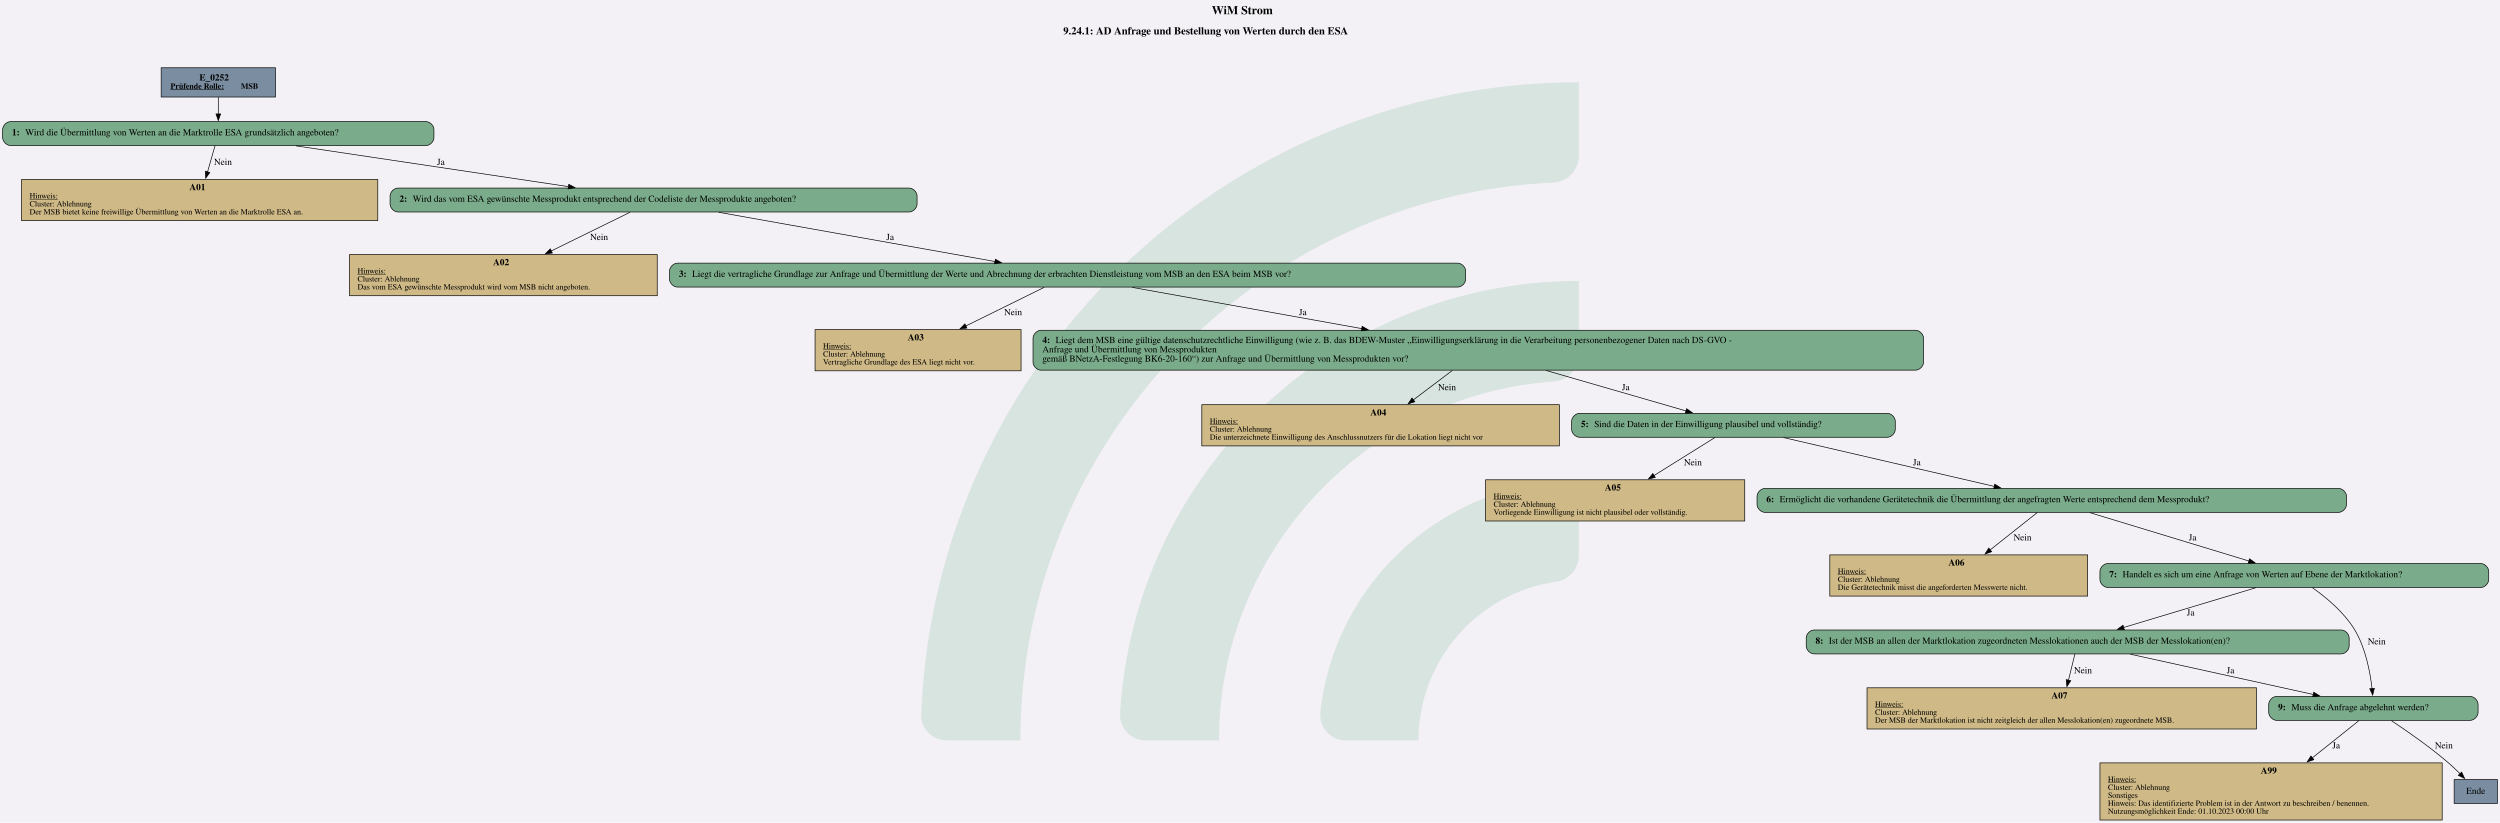
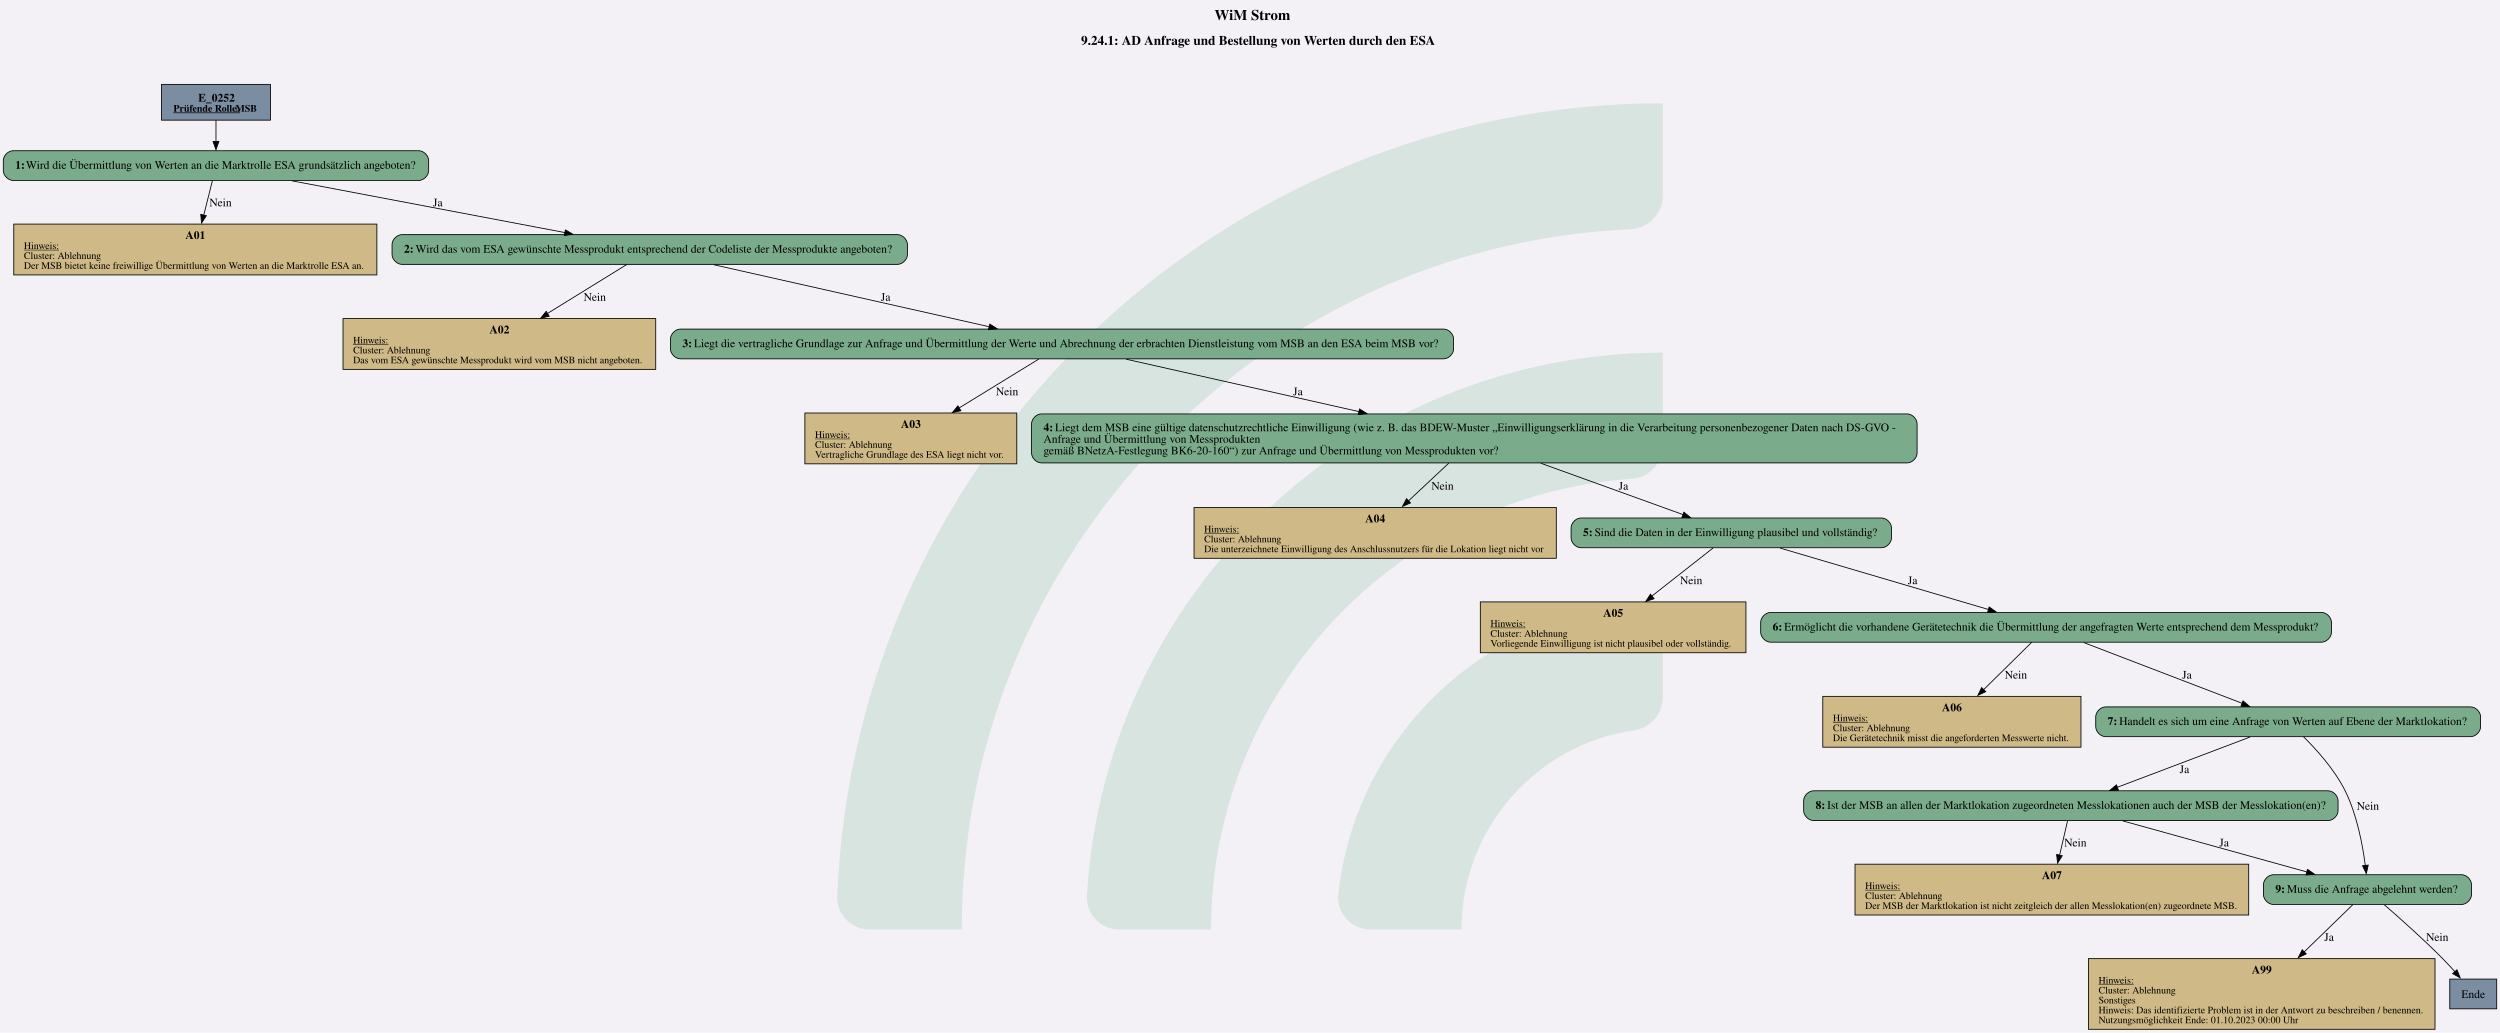
- <svg xmlns="http://www.w3.org/2000/svg" version="1.1" width="5016.0px" viewBox="0 0 5016.0 1650.667" height="1650.667px">
+ <svg xmlns="http://www.w3.org/2000/svg" version="1.1" width="4034.667px" viewBox="0 0 4034.667 1666.667" height="1666.667px">
  <g>
-     <svg version="1.1" width="5016.0px" viewBox="0 0 5016.0 1650.667" height="1650.667px">
-       <polygon fill="#f3f1f6" points="0,0 5016.0,0 5016.0,1650.667 0,1650.667" />
+     <svg version="1.1" width="4034.667px" viewBox="0 0 4034.667 1666.667" height="1666.667px">
+       <polygon fill="#f3f1f6" points="0,0 4034.667,0 4034.667,1666.667 0,1666.667" />
      <g>
-         <g transform="translate(1848.223, 165.0667) scale(1 1) translate(0, 0) scale(7.465331 7.465331) ">
+         <g transform="translate(1351.161, 166.6667) scale(1 1) translate(0, 0) scale(7.537693 7.537693) ">
          <defs id="defs2">
            <clipPath clipPathUnits="userSpaceOnUse" id="clipPath23">
              <path d="M 0,568.156 H 579.236 V 0 H 0 Z" id="path21" />
            </clipPath>
          </defs>
          <g id="layer1" transform="translate(-16.54194,-55.30527)">
            <g id="g19" clip-path="url(#clipPath23)" transform="matrix(0.3527778,0,0,-0.3527778,0.01017023,243.7368)" style="opacity:0.2">
              <g id="g25" transform="translate(122.444,32.7195)">
                <path d="m 0,0 h -56.104 c -11,0 -19.898,9.123 -19.463,20.115 10.594,267.191 231.277,481.302 501.029,481.302 v -56.02 c 0,-10.98 -8.688,-19.892 -19.658,-20.393 C 180.29,414.697 0,228.005 0,0" style="fill:#6ead83;fill-opacity:1;fill-rule:nonzero;stroke:none" id="path27" />
              </g>
              <g id="g29" transform="translate(273.7828,32.7195)">
                <path d="m 0,0 h -55.926 c -11.228,0 -20.091,9.482 -19.435,20.69 10.744,183.439 163.389,329.388 349.485,329.388 v -56.263 c 0,-10.709 -8.273,-19.617 -18.957,-20.35 C 112.819,263.696 0,144.774 0,0" style="fill:#6ead83;fill-opacity:1;fill-rule:nonzero;stroke:none" id="path31" />
              </g>
              <g id="g33" transform="translate(425.7667,32.7195)">
                <path d="m 0,0 h -55.445 c -11.653,0 -20.604,10.17 -19.334,21.753 10.866,99.032 95.031,176.341 196.919,176.341 v -57.011 c 0,-10.046 -7.283,-18.755 -17.229,-20.165 C 45.688,112.522 0,61.497 0,0" style="fill:#6ead83;fill-opacity:1;fill-rule:nonzero;stroke:none" id="path35" />
              </g>
            </g>
          </g>
        </g>
-         <svg width="3762pt" height="1238pt" viewBox="0.00 0.00 3762.00 1238.00">
-           <g id="graph0" class="graph" transform="scale(1 1) rotate(0) translate(4 1234)">
-             <text text-anchor="start" x="1819.5" y="-1212.6" font-family="Times,serif" font-weight="bold" font-size="18.00">WiM Strom</text>
-             <text text-anchor="start" x="1596" y="-1182.2" font-family="Times,serif" font-weight="bold" font-size="16.00">9.24.1: AD Anfrage und Bestellung von Werten durch den ESA</text>
+         <svg width="3026pt" height="1250pt" viewBox="0.00 0.00 3025.80 1249.64">
+           <g id="graph0" class="graph" transform="scale(1 1) rotate(0) translate(4 1245.64)">
+             <text text-anchor="start" x="1465.9" y="-1221.54" font-family="Times,serif" font-weight="bold" font-size="18.00">WiM Strom</text>
+             <text text-anchor="start" x="1304.4" y="-1191.44" font-family="Times,serif" font-weight="bold" font-size="16.00">9.24.1: AD Anfrage und Bestellung von Werten durch den ESA</text>
            <g id="node1" class="node">
-               <polygon fill="#7a8da1" stroke="black" points="410.5,-1132 238.5,-1132 238.5,-1088 410.5,-1088 410.5,-1132" />
-               <text text-anchor="start" x="296" y="-1112.8" font-family="Times,serif" font-weight="bold" font-size="14.00">E_0252</text>
-               <text text-anchor="start" x="252.5" y="-1100.4" font-family="Times,serif" font-weight="bold" text-decoration="underline" font-size="12.00">Prüfende Rolle:</text>
-               <text text-anchor="start" x="358.5" y="-1100.4" font-family="Times,serif" font-weight="bold" font-size="12.00"> MSB</text>
+               <polygon fill="#7a8da1" stroke="black" points="323.3,-1143.64 191.5,-1143.64 191.5,-1100.36 323.3,-1100.36 323.3,-1143.64" />
+               <text text-anchor="start" x="235.9" y="-1122.7" font-family="Times,serif" font-weight="bold" font-size="14.00">E_0252</text>
+               <text text-anchor="start" x="205.9" y="-1110.6" font-family="Times,serif" font-weight="bold" text-decoration="underline" font-size="12.00">Prüfende Rolle:</text>
+               <text text-anchor="start" x="280.9" y="-1110.6" font-family="Times,serif" font-weight="bold" font-size="12.00"> MSB</text>
            </g>
            <g id="node2" class="node">
-               <path fill="#7aab8a" stroke="black" d="M637,-1051C637,-1051 12,-1051 12,-1051 6,-1051 0,-1045 0,-1039 0,-1039 0,-1027 0,-1027 0,-1021 6,-1015 12,-1015 12,-1015 637,-1015 637,-1015 643,-1015 649,-1021 649,-1027 649,-1027 649,-1039 649,-1039 649,-1045 643,-1051 637,-1051" />
-               <text text-anchor="start" x="14" y="-1030.3" font-family="Times,serif" font-weight="bold" font-size="14.00">1: </text>
-               <text text-anchor="start" x="34" y="-1030.3" font-family="Times,serif" font-size="14.00">Wird die Übermittlung von Werten an die Marktrolle ESA grundsätzlich angeboten?</text>
+               <path fill="#7aab8a" stroke="black" d="M502.8,-1063.36C502.8,-1063.36 12,-1063.36 12,-1063.36 6,-1063.36 0,-1057.36 0,-1051.36 0,-1051.36 0,-1039.36 0,-1039.36 0,-1033.36 6,-1027.36 12,-1027.36 12,-1027.36 502.8,-1027.36 502.8,-1027.36 508.8,-1027.36 514.8,-1033.36 514.8,-1039.36 514.8,-1039.36 514.8,-1051.36 514.8,-1051.36 514.8,-1057.36 508.8,-1063.36 502.8,-1063.36" />
+               <text text-anchor="start" x="14.4" y="-1041.46" font-family="Times,serif" font-weight="bold" font-size="14.00">1: </text>
+               <text text-anchor="start" x="27.4" y="-1041.46" font-family="Times,serif" font-size="14.00">Wird die Übermittlung von Werten an die Marktrolle ESA grundsätzlich angeboten?</text>
            </g>
            <g id="edge1" class="edge">
-               <path fill="none" stroke="black" d="M324.5,-1087.71C324.5,-1079.82 324.5,-1070.75 324.5,-1062.33" />
-               <polygon fill="black" stroke="black" points="328,-1062.57 324.5,-1052.57 321,-1062.57 328,-1062.57" />
+               <path fill="none" stroke="black" d="M257.4,-1100.21C257.4,-1092.17 257.4,-1082.85 257.4,-1074.25" />
+               <polygon fill="black" stroke="black" points="260.9,-1074.52 257.4,-1064.52 253.9,-1074.52 260.9,-1074.52" />
            </g>
            <g id="node3" class="node">
-               <polygon fill="#cfb986" stroke="black" points="564.5,-964 28.5,-964 28.5,-902 564.5,-902 564.5,-964" />
-               <text text-anchor="start" x="281" y="-947.8" font-family="Times,serif" font-weight="bold" font-size="14.00">A01</text>
-               <text text-anchor="start" x="40.5" y="-935.4" font-family="Times,serif" text-decoration="underline" font-size="12.00">Hinweis:</text>
-               <text text-anchor="start" x="40.5" y="-923.4" font-family="Times,serif" font-size="12.00">Cluster: Ablehnung</text>
-               <text text-anchor="start" x="40.5" y="-911.4" font-family="Times,serif" font-size="12.00">Der MSB bietet keine freiwillige Übermittlung von Werten an die Marktrolle ESA an.</text>
+               <polygon fill="#cfb986" stroke="black" points="452.14,-974.56 12.66,-974.56 12.66,-913.04 452.14,-913.04 452.14,-974.56" />
+               <text text-anchor="start" x="220.4" y="-956.5" font-family="Times,serif" font-weight="bold" font-size="14.00">A01</text>
+               <text text-anchor="start" x="24.9" y="-944.4" font-family="Times,serif" text-decoration="underline" font-size="12.00">Hinweis:</text>
+               <text text-anchor="start" x="24.9" y="-932.4" font-family="Times,serif" font-size="12.00">Cluster: Ablehnung</text>
+               <text text-anchor="start" x="24.9" y="-920.4" font-family="Times,serif" font-size="12.00">Der MSB bietet keine freiwillige Übermittlung von Werten an die Marktrolle ESA an.</text>
            </g>
            <g id="edge2" class="edge">
-               <path fill="none" stroke="black" d="M319.62,-1014.93C316.48,-1003.94 312.26,-989.15 308.28,-975.22" />
-               <polygon fill="black" stroke="black" points="311.69,-974.44 305.58,-965.78 304.96,-976.36 311.69,-974.44" />
-               <text text-anchor="middle" x="331.5" y="-985.8" font-family="Times,serif" font-size="14.00">Nein</text>
+               <path fill="none" stroke="black" d="M253.05,-1027.02C250.14,-1015.45 246.2,-999.75 242.54,-985.16" />
+               <polygon fill="black" stroke="black" points="245.77,-984.66 239.94,-975.81 238.98,-986.37 245.77,-984.66" />
+               <text text-anchor="middle" x="262.9" y="-996.06" font-family="Times,serif" font-size="14.00">Nein</text>
            </g>
            <g id="node4" class="node">
-               <path fill="#7aab8a" stroke="black" d="M1364,-951C1364,-951 595,-951 595,-951 589,-951 583,-945 583,-939 583,-939 583,-927 583,-927 583,-921 589,-915 595,-915 595,-915 1364,-915 1364,-915 1370,-915 1376,-921 1376,-927 1376,-927 1376,-939 1376,-939 1376,-945 1370,-951 1364,-951" />
-               <text text-anchor="start" x="597" y="-930.3" font-family="Times,serif" font-weight="bold" font-size="14.00">2: </text>
-               <text text-anchor="start" x="617" y="-930.3" font-family="Times,serif" font-size="14.00">Wird das vom ESA gewünschte Messprodukt entsprechend der Codeliste der Messprodukte angeboten?</text>
+               <path fill="#7aab8a" stroke="black" d="M1082.3,-961.8C1082.3,-961.8 482.5,-961.8 482.5,-961.8 476.5,-961.8 470.5,-955.8 470.5,-949.8 470.5,-949.8 470.5,-937.8 470.5,-937.8 470.5,-931.8 476.5,-925.8 482.5,-925.8 482.5,-925.8 1082.3,-925.8 1082.3,-925.8 1088.3,-925.8 1094.3,-931.8 1094.3,-937.8 1094.3,-937.8 1094.3,-949.8 1094.3,-949.8 1094.3,-955.8 1088.3,-961.8 1082.3,-961.8" />
+               <text text-anchor="start" x="484.9" y="-939.9" font-family="Times,serif" font-weight="bold" font-size="14.00">2: </text>
+               <text text-anchor="start" x="498.9" y="-939.9" font-family="Times,serif" font-size="14.00">Wird das vom ESA gewünschte Messprodukt entsprechend der Codeliste der Messprodukte angeboten?</text>
            </g>
            <g id="edge3" class="edge">
-               <path fill="none" stroke="black" d="M441.22,-1014.54C556.49,-997.29 732.32,-970.98 851.38,-953.17" />
-               <polygon fill="black" stroke="black" points="851.85,-956.64 861.23,-951.7 850.82,-949.71 851.85,-956.64" />
-               <text text-anchor="middle" x="659.5" y="-985.8" font-family="Times,serif" font-size="14.00">Ja</text>
+               <path fill="none" stroke="black" d="M349.45,-1026.9C441.85,-1009.38 583.91,-982.44 679.86,-964.24" />
+               <polygon fill="black" stroke="black" points="680.28,-967.54 689.46,-962.24 678.98,-960.66 680.28,-967.54" />
+               <text text-anchor="middle" x="525.9" y="-996.06" font-family="Times,serif" font-size="14.00">Ja</text>
            </g>
            <g id="node5" class="node">
-               <polygon fill="#cfb986" stroke="black" points="985,-851 522,-851 522,-789 985,-789 985,-851" />
-               <text text-anchor="start" x="738" y="-834.8" font-family="Times,serif" font-weight="bold" font-size="14.00">A02</text>
-               <text text-anchor="start" x="534" y="-822.4" font-family="Times,serif" text-decoration="underline" font-size="12.00">Hinweis:</text>
-               <text text-anchor="start" x="534" y="-810.4" font-family="Times,serif" font-size="12.00">Cluster: Ablehnung</text>
-               <text text-anchor="start" x="534" y="-798.4" font-family="Times,serif" font-size="12.00">Das vom ESA gewünschte Messprodukt wird vom MSB nicht angeboten.</text>
+               <polygon fill="#cfb986" stroke="black" points="789.64,-860.24 411.16,-860.24 411.16,-798.72 789.64,-798.72 789.64,-860.24" />
+               <text text-anchor="start" x="588.4" y="-842.18" font-family="Times,serif" font-weight="bold" font-size="14.00">A02</text>
+               <text text-anchor="start" x="423.4" y="-830.08" font-family="Times,serif" text-decoration="underline" font-size="12.00">Hinweis:</text>
+               <text text-anchor="start" x="423.4" y="-818.08" font-family="Times,serif" font-size="12.00">Cluster: Ablehnung</text>
+               <text text-anchor="start" x="423.4" y="-806.08" font-family="Times,serif" font-size="12.00">Das vom ESA gewünschte Messprodukt wird vom MSB nicht angeboten.</text>
            </g>
            <g id="edge4" class="edge">
-               <path fill="none" stroke="black" d="M943.94,-914.53C912.26,-898.98 864.95,-875.74 825.4,-856.31" />
-               <polygon fill="black" stroke="black" points="827.15,-853.27 816.63,-852 824.06,-859.55 827.15,-853.27" />
-               <text text-anchor="middle" x="897.5" y="-872.8" font-family="Times,serif" font-size="14.00">Nein</text>
+               <path fill="none" stroke="black" d="M754.36,-925.5C728.95,-909.81 690.69,-886.2 658.67,-866.44" />
+               <polygon fill="black" stroke="black" points="660.74,-862.99 650.39,-860.71 657.06,-868.94 660.74,-862.99" />
+               <text text-anchor="middle" x="715.9" y="-881.74" font-family="Times,serif" font-size="14.00">Nein</text>
            </g>
            <g id="node6" class="node">
-               <path fill="#7aab8a" stroke="black" d="M2189.5,-838C2189.5,-838 1015.5,-838 1015.5,-838 1009.5,-838 1003.5,-832 1003.5,-826 1003.5,-826 1003.5,-814 1003.5,-814 1003.5,-808 1009.5,-802 1015.5,-802 1015.5,-802 2189.5,-802 2189.5,-802 2195.5,-802 2201.5,-808 2201.5,-814 2201.5,-814 2201.5,-826 2201.5,-826 2201.5,-832 2195.5,-838 2189.5,-838" />
-               <text text-anchor="start" x="1017.5" y="-817.3" font-family="Times,serif" font-weight="bold" font-size="14.00">3: </text>
-               <text text-anchor="start" x="1037.5" y="-817.3" font-family="Times,serif" font-size="14.00">Liegt die vertragliche Grundlage zur Anfrage und Übermittlung der Werte und Abrechnung der erbrachten Dienstleistung vom MSB an den ESA beim MSB vor?</text>
+               <path fill="#7aab8a" stroke="black" d="M1743.3,-847.48C1743.3,-847.48 819.5,-847.48 819.5,-847.48 813.5,-847.48 807.5,-841.48 807.5,-835.48 807.5,-835.48 807.5,-823.48 807.5,-823.48 807.5,-817.48 813.5,-811.48 819.5,-811.48 819.5,-811.48 1743.3,-811.48 1743.3,-811.48 1749.3,-811.48 1755.3,-817.48 1755.3,-823.48 1755.3,-823.48 1755.3,-835.48 1755.3,-835.48 1755.3,-841.48 1749.3,-847.48 1743.3,-847.48" />
+               <text text-anchor="start" x="821.9" y="-825.58" font-family="Times,serif" font-weight="bold" font-size="14.00">3: </text>
+               <text text-anchor="start" x="835.9" y="-825.58" font-family="Times,serif" font-size="14.00">Liegt die vertragliche Grundlage zur Anfrage und Übermittlung der Werte und Abrechnung der erbrachten Dienstleistung vom MSB an den ESA beim MSB vor?</text>
            </g>
            <g id="edge5" class="edge">
-               <path fill="none" stroke="black" d="M1077.53,-914.53C1190.56,-894.4 1375.85,-861.38 1493.37,-840.44" />
-               <polygon fill="black" stroke="black" points="1493.81,-843.92 1503.04,-838.72 1492.58,-837.03 1493.81,-843.92" />
-               <text text-anchor="middle" x="1335.5" y="-872.8" font-family="Times,serif" font-size="14.00">Ja</text>
+               <path fill="none" stroke="black" d="M860.09,-925.31C950.3,-905.01 1098.76,-871.59 1193.21,-850.33" />
+               <polygon fill="black" stroke="black" points="1193.9,-853.54 1202.89,-847.93 1192.36,-846.71 1193.9,-853.54" />
+               <text text-anchor="middle" x="1067.9" y="-881.74" font-family="Times,serif" font-size="14.00">Ja</text>
            </g>
            <g id="node7" class="node">
-               <polygon fill="#cfb986" stroke="black" points="1532.5,-738 1222.5,-738 1222.5,-676 1532.5,-676 1532.5,-738" />
-               <text text-anchor="start" x="1362" y="-721.8" font-family="Times,serif" font-weight="bold" font-size="14.00">A03</text>
-               <text text-anchor="start" x="1234.5" y="-709.4" font-family="Times,serif" text-decoration="underline" font-size="12.00">Hinweis:</text>
-               <text text-anchor="start" x="1234.5" y="-697.4" font-family="Times,serif" font-size="12.00">Cluster: Ablehnung</text>
-               <text text-anchor="start" x="1234.5" y="-685.4" font-family="Times,serif" font-size="12.00">Vertragliche Grundlage des ESA liegt nicht vor.</text>
+               <polygon fill="#cfb986" stroke="black" points="1226.64,-745.92 970.16,-745.92 970.16,-684.4 1226.64,-684.4 1226.64,-745.92" />
+               <text text-anchor="start" x="1086.4" y="-727.86" font-family="Times,serif" font-weight="bold" font-size="14.00">A03</text>
+               <text text-anchor="start" x="982.4" y="-715.76" font-family="Times,serif" text-decoration="underline" font-size="12.00">Hinweis:</text>
+               <text text-anchor="start" x="982.4" y="-703.76" font-family="Times,serif" font-size="12.00">Cluster: Ablehnung</text>
+               <text text-anchor="start" x="982.4" y="-691.76" font-family="Times,serif" font-size="12.00">Vertragliche Grundlage des ESA liegt nicht vor.</text>
            </g>
            <g id="edge6" class="edge">
-               <path fill="none" stroke="black" d="M1567.34,-801.66C1535.85,-786.12 1488.68,-762.85 1449.24,-743.39" />
-               <polygon fill="black" stroke="black" points="1451,-740.36 1440.49,-739.07 1447.91,-746.64 1451,-740.36" />
-               <text text-anchor="middle" x="1520.5" y="-759.8" font-family="Times,serif" font-size="14.00">Nein</text>
+               <path fill="none" stroke="black" d="M1253.21,-811.18C1227.66,-795.49 1189.19,-771.88 1156.99,-752.12" />
+               <polygon fill="black" stroke="black" points="1159.01,-748.64 1148.66,-746.39 1155.35,-754.61 1159.01,-748.64" />
+               <text text-anchor="middle" x="1214.9" y="-767.42" font-family="Times,serif" font-size="14.00">Nein</text>
            </g>
            <g id="node8" class="node">
-               <path fill="#7aab8a" stroke="black" d="M2878.5,-737C2878.5,-737 1562.5,-737 1562.5,-737 1556.5,-737 1550.5,-731 1550.5,-725 1550.5,-725 1550.5,-689 1550.5,-689 1550.5,-683 1556.5,-677 1562.5,-677 1562.5,-677 2878.5,-677 2878.5,-677 2884.5,-677 2890.5,-683 2890.5,-689 2890.5,-689 2890.5,-725 2890.5,-725 2890.5,-731 2884.5,-737 2878.5,-737" />
-               <text text-anchor="start" x="1564.5" y="-717.8" font-family="Times,serif" font-weight="bold" font-size="14.00">4: </text>
-               <text text-anchor="start" x="1584.5" y="-717.8" font-family="Times,serif" font-size="14.00">Liegt dem MSB eine gültige datenschutzrechtliche Einwilligung (wie z. B. das BDEW-Muster „Einwilligungserklärung in die Verarbeitung personenbezogener Daten nach DS-GVO - </text>
-               <text text-anchor="start" x="1564.5" y="-703.8" font-family="Times,serif" font-size="14.00">Anfrage und Übermittlung von Messprodukten </text>
-               <text text-anchor="start" x="1564.5" y="-689.8" font-family="Times,serif" font-size="14.00">gemäß BNetzA-Festlegung BK6-20-160“) zur Anfrage und Übermittlung von Messprodukten vor?</text>
+               <path fill="#7aab8a" stroke="black" d="M2304.3,-744.8C2304.3,-744.8 1256.5,-744.8 1256.5,-744.8 1250.5,-744.8 1244.5,-738.8 1244.5,-732.8 1244.5,-732.8 1244.5,-697.52 1244.5,-697.52 1244.5,-691.52 1250.5,-685.52 1256.5,-685.52 1256.5,-685.52 2304.3,-685.52 2304.3,-685.52 2310.3,-685.52 2316.3,-691.52 2316.3,-697.52 2316.3,-697.52 2316.3,-732.8 2316.3,-732.8 2316.3,-738.8 2310.3,-744.8 2304.3,-744.8" />
+               <text text-anchor="start" x="1258.9" y="-723.86" font-family="Times,serif" font-weight="bold" font-size="14.00">4: </text>
+               <text text-anchor="start" x="1272.9" y="-723.86" font-family="Times,serif" font-size="14.00">Liegt dem MSB eine gültige datenschutzrechtliche Einwilligung (wie z. B. das BDEW-Muster „Einwilligungserklärung in die Verarbeitung personenbezogener Daten nach DS-GVO - </text>
+               <text text-anchor="start" x="1258.9" y="-709.86" font-family="Times,serif" font-size="14.00">Anfrage und Übermittlung von Messprodukten </text>
+               <text text-anchor="start" x="1258.9" y="-695.86" font-family="Times,serif" font-size="14.00">gemäß BNetzA-Festlegung BK6-20-160“) zur Anfrage und Übermittlung von Messprodukten vor?</text>
            </g>
            <g id="edge7" class="edge">
-               <path fill="none" stroke="black" d="M1699.74,-801.53C1792.18,-784.93 1933.33,-759.58 2045.38,-739.45" />
-               <polygon fill="black" stroke="black" points="2045.76,-742.94 2054.98,-737.73 2044.52,-736.05 2045.76,-742.94" />
-               <text text-anchor="middle" x="1956.5" y="-759.8" font-family="Times,serif" font-size="14.00">Ja</text>
+               <path fill="none" stroke="black" d="M1359.09,-810.99C1434.19,-794.09 1549.66,-768.1 1640.73,-747.6" />
+               <polygon fill="black" stroke="black" points="1641.44,-750.8 1650.43,-745.19 1639.9,-743.97 1641.44,-750.8" />
+               <text text-anchor="middle" x="1566.9" y="-767.42" font-family="Times,serif" font-size="14.00">Ja</text>
            </g>
            <g id="node9" class="node">
-               <polygon fill="#cfb986" stroke="black" points="2342.5,-625 1804.5,-625 1804.5,-563 2342.5,-563 2342.5,-625" />
-               <text text-anchor="start" x="2058" y="-608.8" font-family="Times,serif" font-weight="bold" font-size="14.00">A04</text>
-               <text text-anchor="start" x="1816.5" y="-596.4" font-family="Times,serif" text-decoration="underline" font-size="12.00">Hinweis:</text>
-               <text text-anchor="start" x="1816.5" y="-584.4" font-family="Times,serif" font-size="12.00">Cluster: Ablehnung</text>
-               <text text-anchor="start" x="1816.5" y="-572.4" font-family="Times,serif" font-size="12.00">Die unterzeichnete Einwilligung des Anschlussnutzers für die Lokation liegt nicht vor</text>
+               <polygon fill="#cfb986" stroke="black" points="1879.64,-631.6 1441.16,-631.6 1441.16,-570.08 1879.64,-570.08 1879.64,-631.6" />
+               <text text-anchor="start" x="1648.4" y="-613.54" font-family="Times,serif" font-weight="bold" font-size="14.00">A04</text>
+               <text text-anchor="start" x="1453.4" y="-601.44" font-family="Times,serif" text-decoration="underline" font-size="12.00">Hinweis:</text>
+               <text text-anchor="start" x="1453.4" y="-589.44" font-family="Times,serif" font-size="12.00">Cluster: Ablehnung</text>
+               <text text-anchor="start" x="1453.4" y="-577.44" font-family="Times,serif" font-size="12.00">Die unterzeichnete Einwilligung des Anschlussnutzers für die Lokation liegt nicht vor</text>
            </g>
            <g id="edge8" class="edge">
-               <path fill="none" stroke="black" d="M2181.49,-676.55C2163.51,-662.97 2141.97,-646.7 2122.87,-632.28" />
-               <polygon fill="black" stroke="black" points="2125.01,-629.51 2114.92,-626.28 2120.79,-635.1 2125.01,-629.51" />
-               <text text-anchor="middle" x="2173.5" y="-646.8" font-family="Times,serif" font-size="14.00">Nein</text>
+               <path fill="none" stroke="black" d="M1749.5,-685.23C1734.46,-671.16 1716.2,-654.07 1700.14,-639.04" />
+               <polygon fill="black" stroke="black" points="1703.15,-637.12 1693.45,-632.84 1698.36,-642.23 1703.15,-637.12" />
+               <text text-anchor="middle" x="1741.9" y="-653.1" font-family="Times,serif" font-size="14.00">Nein</text>
            </g>
            <g id="node10" class="node">
-               <path fill="#7aab8a" stroke="black" d="M2836,-612C2836,-612 2373,-612 2373,-612 2367,-612 2361,-606 2361,-600 2361,-600 2361,-588 2361,-588 2361,-582 2367,-576 2373,-576 2373,-576 2836,-576 2836,-576 2842,-576 2848,-582 2848,-588 2848,-588 2848,-600 2848,-600 2848,-606 2842,-612 2836,-612" />
-               <text text-anchor="start" x="2375" y="-591.3" font-family="Times,serif" font-weight="bold" font-size="14.00">5: </text>
-               <text text-anchor="start" x="2395" y="-591.3" font-family="Times,serif" font-size="14.00">Sind die Daten in der Einwilligung plausibel und vollständig?</text>
+               <path fill="#7aab8a" stroke="black" d="M2273.3,-618.84C2273.3,-618.84 1909.5,-618.84 1909.5,-618.84 1903.5,-618.84 1897.5,-612.84 1897.5,-606.84 1897.5,-606.84 1897.5,-594.84 1897.5,-594.84 1897.5,-588.84 1903.5,-582.84 1909.5,-582.84 1909.5,-582.84 2273.3,-582.84 2273.3,-582.84 2279.3,-582.84 2285.3,-588.84 2285.3,-594.84 2285.3,-594.84 2285.3,-606.84 2285.3,-606.84 2285.3,-612.84 2279.3,-618.84 2273.3,-618.84" />
+               <text text-anchor="start" x="1911.9" y="-596.94" font-family="Times,serif" font-weight="bold" font-size="14.00">5: </text>
+               <text text-anchor="start" x="1925.9" y="-596.94" font-family="Times,serif" font-size="14.00">Sind die Daten in der Einwilligung plausibel und vollständig?</text>
            </g>
            <g id="edge9" class="edge">
-               <path fill="none" stroke="black" d="M2322.4,-676.55C2388.91,-657.32 2474.09,-632.7 2533.36,-615.56" />
-               <polygon fill="black" stroke="black" points="2534.03,-619.01 2542.67,-612.87 2532.09,-612.29 2534.03,-619.01" />
-               <text text-anchor="middle" x="2442.5" y="-646.8" font-family="Times,serif" font-size="14.00">Ja</text>
+               <path fill="none" stroke="black" d="M1860.89,-685.09C1914.72,-665.65 1984.31,-640.52 2032.88,-622.97" />
+               <polygon fill="black" stroke="black" points="2034,-625.93 2042.22,-619.24 2031.62,-619.35 2034,-625.93" />
+               <text text-anchor="middle" x="1960.9" y="-653.1" font-family="Times,serif" font-size="14.00">Ja</text>
            </g>
            <g id="node11" class="node">
-               <polygon fill="#cfb986" stroke="black" points="2621.5,-512 2231.5,-512 2231.5,-450 2621.5,-450 2621.5,-512" />
-               <text text-anchor="start" x="2411" y="-495.8" font-family="Times,serif" font-weight="bold" font-size="14.00">A05</text>
-               <text text-anchor="start" x="2243.5" y="-483.4" font-family="Times,serif" text-decoration="underline" font-size="12.00">Hinweis:</text>
-               <text text-anchor="start" x="2243.5" y="-471.4" font-family="Times,serif" font-size="12.00">Cluster: Ablehnung</text>
-               <text text-anchor="start" x="2243.5" y="-459.4" font-family="Times,serif" font-size="12.00">Vorliegende Einwilligung ist nicht plausibel oder vollständig.</text>
+               <polygon fill="#cfb986" stroke="black" points="2109.14,-517.28 1787.66,-517.28 1787.66,-455.76 2109.14,-455.76 2109.14,-517.28" />
+               <text text-anchor="start" x="1936.4" y="-499.22" font-family="Times,serif" font-weight="bold" font-size="14.00">A05</text>
+               <text text-anchor="start" x="1799.9" y="-487.12" font-family="Times,serif" text-decoration="underline" font-size="12.00">Hinweis:</text>
+               <text text-anchor="start" x="1799.9" y="-475.12" font-family="Times,serif" font-size="12.00">Cluster: Ablehnung</text>
+               <text text-anchor="start" x="1799.9" y="-463.12" font-family="Times,serif" font-size="12.00">Vorliegende Einwilligung ist nicht plausibel oder vollständig.</text>
            </g>
            <g id="edge10" class="edge">
-               <path fill="none" stroke="black" d="M2576.69,-575.66C2552.14,-560.35 2515.56,-537.54 2484.65,-518.26" />
-               <polygon fill="black" stroke="black" points="2486.88,-515.53 2476.54,-513.21 2483.17,-521.47 2486.88,-515.53" />
-               <text text-anchor="middle" x="2543.5" y="-533.8" font-family="Times,serif" font-size="14.00">Nein</text>
+               <path fill="none" stroke="black" d="M2069.37,-582.54C2049.75,-567.12 2020.37,-544.05 1995.48,-524.5" />
+               <polygon fill="black" stroke="black" points="1997.92,-521.18 1987.89,-517.75 1993.59,-526.68 1997.92,-521.18" />
+               <text text-anchor="middle" x="2042.9" y="-538.78" font-family="Times,serif" font-size="14.00">Nein</text>
            </g>
            <g id="node12" class="node">
-               <path fill="#7aab8a" stroke="black" d="M3515,-499C3515,-499 2652,-499 2652,-499 2646,-499 2640,-493 2640,-487 2640,-487 2640,-475 2640,-475 2640,-469 2646,-463 2652,-463 2652,-463 3515,-463 3515,-463 3521,-463 3527,-469 3527,-475 3527,-475 3527,-487 3527,-487 3527,-493 3521,-499 3515,-499" />
-               <text text-anchor="start" x="2654" y="-478.3" font-family="Times,serif" font-weight="bold" font-size="14.00">6: </text>
-               <text text-anchor="start" x="2674" y="-478.3" font-family="Times,serif" font-size="14.00">Ermöglicht die vorhandene Gerätetechnik die Übermittlung der angefragten Werte entsprechend dem Messprodukt?</text>
+               <path fill="#7aab8a" stroke="black" d="M2805.8,-504.52C2805.8,-504.52 2139,-504.52 2139,-504.52 2133,-504.52 2127,-498.52 2127,-492.52 2127,-492.52 2127,-480.52 2127,-480.52 2127,-474.52 2133,-468.52 2139,-468.52 2139,-468.52 2805.8,-468.52 2805.8,-468.52 2811.8,-468.52 2817.8,-474.52 2817.8,-480.52 2817.8,-480.52 2817.8,-492.52 2817.8,-492.52 2817.8,-498.52 2811.8,-504.52 2805.8,-504.52" />
+               <text text-anchor="start" x="2141.4" y="-482.62" font-family="Times,serif" font-weight="bold" font-size="14.00">6: </text>
+               <text text-anchor="start" x="2155.4" y="-482.62" font-family="Times,serif" font-size="14.00">Ermöglicht die vorhandene Gerätetechnik die Übermittlung der angefragten Werte entsprechend dem Messprodukt?</text>
            </g>
            <g id="edge11" class="edge">
-               <path fill="none" stroke="black" d="M2679.87,-575.53C2765.99,-555.58 2906.66,-522.98 2997.12,-502.02" />
-               <polygon fill="black" stroke="black" points="2997.75,-505.46 3006.7,-499.8 2996.17,-498.65 2997.75,-505.46" />
-               <text text-anchor="middle" x="2880.5" y="-533.8" font-family="Times,serif" font-size="14.00">Ja</text>
+               <path fill="none" stroke="black" d="M2150.51,-582.41C2218.65,-562.33 2330.5,-529.35 2402.78,-508.04" />
+               <polygon fill="black" stroke="black" points="2403.55,-511.17 2412.15,-504.99 2401.57,-504.46 2403.55,-511.17" />
+               <text text-anchor="middle" x="2310.9" y="-538.78" font-family="Times,serif" font-size="14.00">Ja</text>
            </g>
            <g id="node13" class="node">
-               <polygon fill="#cfb986" stroke="black" points="3137.5,-399 2749.5,-399 2749.5,-337 3137.5,-337 3137.5,-399" />
-               <text text-anchor="start" x="2928" y="-382.8" font-family="Times,serif" font-weight="bold" font-size="14.00">A06</text>
-               <text text-anchor="start" x="2761.5" y="-370.4" font-family="Times,serif" text-decoration="underline" font-size="12.00">Hinweis:</text>
-               <text text-anchor="start" x="2761.5" y="-358.4" font-family="Times,serif" font-size="12.00">Cluster: Ablehnung</text>
-               <text text-anchor="start" x="2761.5" y="-346.4" font-family="Times,serif" font-size="12.00">Die Gerätetechnik misst die angeforderten Messwerte nicht.</text>
+               <polygon fill="#cfb986" stroke="black" points="2514.64,-402.96 2202.16,-402.96 2202.16,-341.44 2514.64,-341.44 2514.64,-402.96" />
+               <text text-anchor="start" x="2346.4" y="-384.9" font-family="Times,serif" font-weight="bold" font-size="14.00">A06</text>
+               <text text-anchor="start" x="2214.4" y="-372.8" font-family="Times,serif" text-decoration="underline" font-size="12.00">Hinweis:</text>
+               <text text-anchor="start" x="2214.4" y="-360.8" font-family="Times,serif" font-size="12.00">Cluster: Ablehnung</text>
+               <text text-anchor="start" x="2214.4" y="-348.8" font-family="Times,serif" font-size="12.00">Die Gerätetechnik misst die angeforderten Messwerte nicht.</text>
            </g>
            <g id="edge12" class="edge">
-               <path fill="none" stroke="black" d="M3061.62,-462.66C3042.74,-447.68 3014.78,-425.52 2990.81,-406.51" />
-               <polygon fill="black" stroke="black" points="2993.04,-403.82 2983.03,-400.34 2988.7,-409.3 2993.04,-403.82" />
-               <text text-anchor="middle" x="3039.5" y="-420.8" font-family="Times,serif" font-size="14.00">Nein</text>
+               <path fill="none" stroke="black" d="M2455.09,-468.46C2439.58,-453.18 2416.29,-430.24 2396.46,-410.7" />
+               <polygon fill="black" stroke="black" points="2399.35,-408.65 2389.77,-404.12 2394.44,-413.63 2399.35,-408.65" />
+               <text text-anchor="middle" x="2435.9" y="-424.46" font-family="Times,serif" font-size="14.00">Nein</text>
            </g>
            <g id="node14" class="node">
-               <path fill="#7aab8a" stroke="black" d="M3729,-386C3729,-386 3168,-386 3168,-386 3162,-386 3156,-380 3156,-374 3156,-374 3156,-362 3156,-362 3156,-356 3162,-350 3168,-350 3168,-350 3729,-350 3729,-350 3735,-350 3741,-356 3741,-362 3741,-362 3741,-374 3741,-374 3741,-380 3735,-386 3729,-386" />
-               <text text-anchor="start" x="3170" y="-365.3" font-family="Times,serif" font-weight="bold" font-size="14.00">7: </text>
-               <text text-anchor="start" x="3190" y="-365.3" font-family="Times,serif" font-size="14.00">Handelt es sich um eine Anfrage von Werten auf Ebene der Marktlokation?</text>
+               <path fill="#7aab8a" stroke="black" d="M2986.3,-390.2C2986.3,-390.2 2544.5,-390.2 2544.5,-390.2 2538.5,-390.2 2532.5,-384.2 2532.5,-378.2 2532.5,-378.2 2532.5,-366.2 2532.5,-366.2 2532.5,-360.2 2538.5,-354.2 2544.5,-354.2 2544.5,-354.2 2986.3,-354.2 2986.3,-354.2 2992.3,-354.2 2998.3,-360.2 2998.3,-366.2 2998.3,-366.2 2998.3,-378.2 2998.3,-378.2 2998.3,-384.2 2992.3,-390.2 2986.3,-390.2" />
+               <text text-anchor="start" x="2546.9" y="-368.3" font-family="Times,serif" font-weight="bold" font-size="14.00">7: </text>
+               <text text-anchor="start" x="2560.9" y="-368.3" font-family="Times,serif" font-size="14.00">Handelt es sich um eine Anfrage von Werten auf Ebene der Marktlokation?</text>
            </g>
            <g id="edge13" class="edge">
-               <path fill="none" stroke="black" d="M3140.93,-462.53C3205.82,-442.8 3311.35,-410.71 3380.35,-389.72" />
-               <polygon fill="black" stroke="black" points="3381.1,-393.15 3389.65,-386.9 3379.07,-386.46 3381.1,-393.15" />
-               <text text-anchor="middle" x="3295.5" y="-420.8" font-family="Times,serif" font-size="14.00">Ja</text>
+               <path fill="none" stroke="black" d="M2517.86,-468.09C2569.61,-448.25 2654.16,-415.84 2709.8,-394.52" />
+               <polygon fill="black" stroke="black" points="2710.75,-397.52 2718.83,-390.67 2708.24,-390.98 2710.75,-397.52" />
+               <text text-anchor="middle" x="2642.9" y="-424.46" font-family="Times,serif" font-size="14.00">Ja</text>
            </g>
            <g id="node15" class="node">
-               <path fill="#7aab8a" stroke="black" d="M3519,-286C3519,-286 2726,-286 2726,-286 2720,-286 2714,-280 2714,-274 2714,-274 2714,-262 2714,-262 2714,-256 2720,-250 2726,-250 2726,-250 3519,-250 3519,-250 3525,-250 3531,-256 3531,-262 3531,-262 3531,-274 3531,-274 3531,-280 3525,-286 3519,-286" />
-               <text text-anchor="start" x="2728" y="-265.3" font-family="Times,serif" font-weight="bold" font-size="14.00">8: </text>
-               <text text-anchor="start" x="2748" y="-265.3" font-family="Times,serif" font-size="14.00">Ist der MSB an allen der Marktlokation zugeordneten Messlokationen auch der MSB der Messlokation(en)?</text>
+               <path fill="#7aab8a" stroke="black" d="M2813.8,-288.64C2813.8,-288.64 2191,-288.64 2191,-288.64 2185,-288.64 2179,-282.64 2179,-276.64 2179,-276.64 2179,-264.64 2179,-264.64 2179,-258.64 2185,-252.64 2191,-252.64 2191,-252.64 2813.8,-252.64 2813.8,-252.64 2819.8,-252.64 2825.8,-258.64 2825.8,-264.64 2825.8,-264.64 2825.8,-276.64 2825.8,-276.64 2825.8,-282.64 2819.8,-288.64 2813.8,-288.64" />
+               <text text-anchor="start" x="2193.4" y="-266.74" font-family="Times,serif" font-weight="bold" font-size="14.00">8: </text>
+               <text text-anchor="start" x="2207.4" y="-266.74" font-family="Times,serif" font-size="14.00">Ist der MSB an allen der Marktlokation zugeordneten Messlokationen auch der MSB der Messlokation(en)?</text>
            </g>
            <g id="edge14" class="edge">
-               <path fill="none" stroke="black" d="M3390.59,-349.59C3334.87,-332.84 3250.59,-307.5 3191.43,-289.72" />
-               <polygon fill="black" stroke="black" points="3192.72,-286.46 3182.14,-286.93 3190.71,-293.16 3192.72,-286.46" />
-               <text text-anchor="middle" x="3292.5" y="-307.8" font-family="Times,serif" font-size="14.00">Ja</text>
+               <path fill="none" stroke="black" d="M2719.29,-353.74C2674.55,-336.81 2606.57,-311.07 2558.66,-292.94" />
+               <polygon fill="black" stroke="black" points="2560.05,-289.34 2549.46,-289.08 2557.57,-295.89 2560.05,-289.34" />
+               <text text-anchor="middle" x="2639.9" y="-310.14" font-family="Times,serif" font-size="14.00">Ja</text>
            </g>
            <g id="node17" class="node">
-               <path fill="#7aab8a" stroke="black" d="M3713,-186C3713,-186 3422,-186 3422,-186 3416,-186 3410,-180 3410,-174 3410,-174 3410,-162 3410,-162 3410,-156 3416,-150 3422,-150 3422,-150 3713,-150 3713,-150 3719,-150 3725,-156 3725,-162 3725,-162 3725,-174 3725,-174 3725,-180 3719,-186 3713,-186" />
-               <text text-anchor="start" x="3424" y="-165.3" font-family="Times,serif" font-weight="bold" font-size="14.00">9: </text>
-               <text text-anchor="start" x="3444" y="-165.3" font-family="Times,serif" font-size="14.00">Muss die Anfrage abgelehnt werden?</text>
+               <path fill="#7aab8a" stroke="black" d="M2975.3,-187.08C2975.3,-187.08 2747.5,-187.08 2747.5,-187.08 2741.5,-187.08 2735.5,-181.08 2735.5,-175.08 2735.5,-175.08 2735.5,-163.08 2735.5,-163.08 2735.5,-157.08 2741.5,-151.08 2747.5,-151.08 2747.5,-151.08 2975.3,-151.08 2975.3,-151.08 2981.3,-151.08 2987.3,-157.08 2987.3,-163.08 2987.3,-163.08 2987.3,-175.08 2987.3,-175.08 2987.3,-181.08 2981.3,-187.08 2975.3,-187.08" />
+               <text text-anchor="start" x="2749.9" y="-165.18" font-family="Times,serif" font-weight="bold" font-size="14.00">9: </text>
+               <text text-anchor="start" x="2763.9" y="-165.18" font-family="Times,serif" font-size="14.00">Muss die Anfrage abgelehnt werden?</text>
            </g>
            <g id="edge15" class="edge">
-               <path fill="none" stroke="black" d="M3475.68,-349.66C3496.28,-335.12 3523.65,-312.5 3539.5,-286 3555.81,-258.74 3562.62,-222.57 3565.47,-197.7" />
-               <polygon fill="black" stroke="black" points="3568.93,-198.29 3566.42,-187.99 3561.96,-197.6 3568.93,-198.29" />
-               <text text-anchor="middle" x="3572.5" y="-264.3" font-family="Times,serif" font-size="14.00">Nein</text>
+               <path fill="none" stroke="black" d="M2784.07,-353.99C2799.83,-338.42 2821.79,-314.08 2834.4,-288.64 2848.72,-259.74 2855.57,-223.1 2858.76,-198.26" />
+               <polygon fill="black" stroke="black" points="2862.34,-198.75 2860.01,-188.42 2855.38,-197.95 2862.34,-198.75" />
+               <text text-anchor="middle" x="2861.9" y="-265.74" font-family="Times,serif" font-size="14.00">Nein</text>
            </g>
            <g id="node16" class="node">
-               <polygon fill="#cfb986" stroke="black" points="3391.5,-199 2805.5,-199 2805.5,-137 3391.5,-137 3391.5,-199" />
-               <text text-anchor="start" x="3083" y="-182.8" font-family="Times,serif" font-weight="bold" font-size="14.00">A07</text>
-               <text text-anchor="start" x="2817.5" y="-170.4" font-family="Times,serif" text-decoration="underline" font-size="12.00">Hinweis:</text>
-               <text text-anchor="start" x="2817.5" y="-158.4" font-family="Times,serif" font-size="12.00">Cluster: Ablehnung</text>
-               <text text-anchor="start" x="2817.5" y="-146.4" font-family="Times,serif" font-size="12.00">Der MSB der Marktlokation ist nicht zeitgleich der allen Messlokation(en) zugeordnete MSB.</text>
+               <polygon fill="#cfb986" stroke="black" points="2717.64,-199.84 2241.16,-199.84 2241.16,-138.32 2717.64,-138.32 2717.64,-199.84" />
+               <text text-anchor="start" x="2467.4" y="-181.78" font-family="Times,serif" font-weight="bold" font-size="14.00">A07</text>
+               <text text-anchor="start" x="2253.4" y="-169.68" font-family="Times,serif" text-decoration="underline" font-size="12.00">Hinweis:</text>
+               <text text-anchor="start" x="2253.4" y="-157.68" font-family="Times,serif" font-size="12.00">Cluster: Ablehnung</text>
+               <text text-anchor="start" x="2253.4" y="-145.68" font-family="Times,serif" font-size="12.00">Der MSB der Marktlokation ist nicht zeitgleich der allen Messlokation(en) zugeordnete MSB.</text>
            </g>
            <g id="edge16" class="edge">
-               <path fill="none" stroke="black" d="M3118.32,-249.93C3115.63,-238.94 3112.01,-224.15 3108.6,-210.22" />
-               <polygon fill="black" stroke="black" points="3112.07,-209.68 3106.29,-200.8 3105.27,-211.34 3112.07,-209.68" />
-               <text text-anchor="middle" x="3130.5" y="-220.8" font-family="Times,serif" font-size="14.00">Nein</text>
+               <path fill="none" stroke="black" d="M2498.39,-252.3C2495.72,-240.73 2492.09,-225.03 2488.72,-210.44" />
+               <polygon fill="black" stroke="black" points="2492,-210.05 2486.33,-201.09 2485.17,-211.63 2492,-210.05" />
+               <text text-anchor="middle" x="2507.9" y="-221.34" font-family="Times,serif" font-size="14.00">Nein</text>
            </g>
            <g id="edge17" class="edge">
-               <path fill="none" stroke="black" d="M3201.8,-249.54C3279,-232.53 3396.2,-206.72 3477.01,-188.93" />
-               <polygon fill="black" stroke="black" points="3477.67,-192.37 3486.69,-186.8 3476.17,-185.53 3477.67,-192.37" />
-               <text text-anchor="middle" x="3352.5" y="-220.8" font-family="Times,serif" font-size="14.00">Ja</text>
+               <path fill="none" stroke="black" d="M2565.34,-252.18C2627.57,-234.93 2722.72,-208.54 2788.27,-190.36" />
+               <polygon fill="black" stroke="black" points="2788.83,-193.56 2797.53,-187.52 2786.96,-186.82 2788.83,-193.56" />
+               <text text-anchor="middle" x="2687.9" y="-221.34" font-family="Times,serif" font-size="14.00">Ja</text>
            </g>
            <g id="node18" class="node">
-               <polygon fill="#cfb986" stroke="black" points="3671,-86 3156,-86 3156,0 3671,0 3671,-86" />
-               <text text-anchor="start" x="3398" y="-69.8" font-family="Times,serif" font-weight="bold" font-size="14.00">A99</text>
-               <text text-anchor="start" x="3168" y="-57.4" font-family="Times,serif" text-decoration="underline" font-size="12.00">Hinweis:</text>
-               <text text-anchor="start" x="3168" y="-45.4" font-family="Times,serif" font-size="12.00">Cluster: Ablehnung</text>
-               <text text-anchor="start" x="3168" y="-33.4" font-family="Times,serif" font-size="12.00">Sonstiges</text>
-               <text text-anchor="start" x="3168" y="-21.4" font-family="Times,serif" font-size="12.00">Hinweis: Das identifizierte Problem ist in der Antwort zu beschreiben / benennen.</text>
-               <text text-anchor="start" x="3168" y="-9.4" font-family="Times,serif" font-size="12.00">Nutzungsmöglichkeit Ende: 01.10.2023 00:00 Uhr</text>
+               <polygon fill="#cfb986" stroke="black" points="2943.14,-85.52 2523.66,-85.52 2523.66,0 2943.14,0 2943.14,-85.52" />
+               <text text-anchor="start" x="2721.4" y="-67.46" font-family="Times,serif" font-weight="bold" font-size="14.00">A99</text>
+               <text text-anchor="start" x="2535.9" y="-55.36" font-family="Times,serif" text-decoration="underline" font-size="12.00">Hinweis:</text>
+               <text text-anchor="start" x="2535.9" y="-43.36" font-family="Times,serif" font-size="12.00">Cluster: Ablehnung</text>
+               <text text-anchor="start" x="2535.9" y="-31.36" font-family="Times,serif" font-size="12.00">Sonstiges</text>
+               <text text-anchor="start" x="2535.9" y="-19.36" font-family="Times,serif" font-size="12.00">Hinweis: Das identifizierte Problem ist in der Antwort zu beschreiben / benennen.</text>
+               <text text-anchor="start" x="2535.9" y="-7.36" font-family="Times,serif" font-size="12.00">Nutzungsmöglichkeit Ende: 01.10.2023 00:00 Uhr</text>
            </g>
            <g id="edge18" class="edge">
-               <path fill="none" stroke="black" d="M3545.76,-149.64C3527.44,-135.01 3500.3,-113.33 3475.37,-93.41" />
-               <polygon fill="black" stroke="black" points="3477.84,-90.91 3467.84,-87.4 3473.47,-96.38 3477.84,-90.91" />
-               <text text-anchor="middle" x="3511.5" y="-107.8" font-family="Times,serif" font-size="14.00">Ja</text>
+               <path fill="none" stroke="black" d="M2843.6,-150.79C2828.25,-135.88 2805.29,-113.58 2784.3,-93.2" />
+               <polygon fill="black" stroke="black" points="2787.29,-91.25 2777.67,-86.79 2782.41,-96.27 2787.29,-91.25" />
+               <text text-anchor="middle" x="2814.9" y="-107.02" font-family="Times,serif" font-size="14.00">Ja</text>
            </g>
            <g id="node19" class="node">
-               <polygon fill="#7a8da1" stroke="black" points="3754,-61 3689,-61 3689,-25 3754,-25 3754,-61" />
-               <text text-anchor="middle" x="3721.5" y="-39.3" font-family="Times,serif" font-size="14.00">Ende</text>
+               <polygon fill="#7a8da1" stroke="black" points="3017.8,-60.76 2961,-60.76 2961,-24.76 3017.8,-24.76 3017.8,-60.76" />
+               <text text-anchor="middle" x="2989.4" y="-37.86" font-family="Times,serif" font-size="14.00">Ende</text>
            </g>
            <g id="edge19" class="edge">
-               <path fill="none" stroke="black" d="M3594.52,-149.59C3618.05,-133.98 3652.67,-109.91 3680.5,-86 3686.42,-80.91 3692.47,-75.11 3698.04,-69.48" />
-               <polygon fill="black" stroke="black" points="3700.31,-72.16 3704.73,-62.53 3695.27,-67.3 3700.31,-72.16" />
-               <text text-anchor="middle" x="3673.5" y="-107.8" font-family="Times,serif" font-size="14.00">Nein</text>
+               <path fill="none" stroke="black" d="M2881.86,-150.65C2900.7,-134.34 2929.16,-109.04 2952.4,-85.52 2957.4,-80.46 2962.59,-74.86 2967.43,-69.45" />
+               <polygon fill="black" stroke="black" points="2969.7,-72.03 2973.69,-62.21 2964.45,-67.4 2969.7,-72.03" />
+               <text text-anchor="middle" x="2945.9" y="-107.02" font-family="Times,serif" font-size="14.00">Nein</text>
            </g>
          </g>
        </svg>
      </g>
    </svg>
  </g>
</svg>
